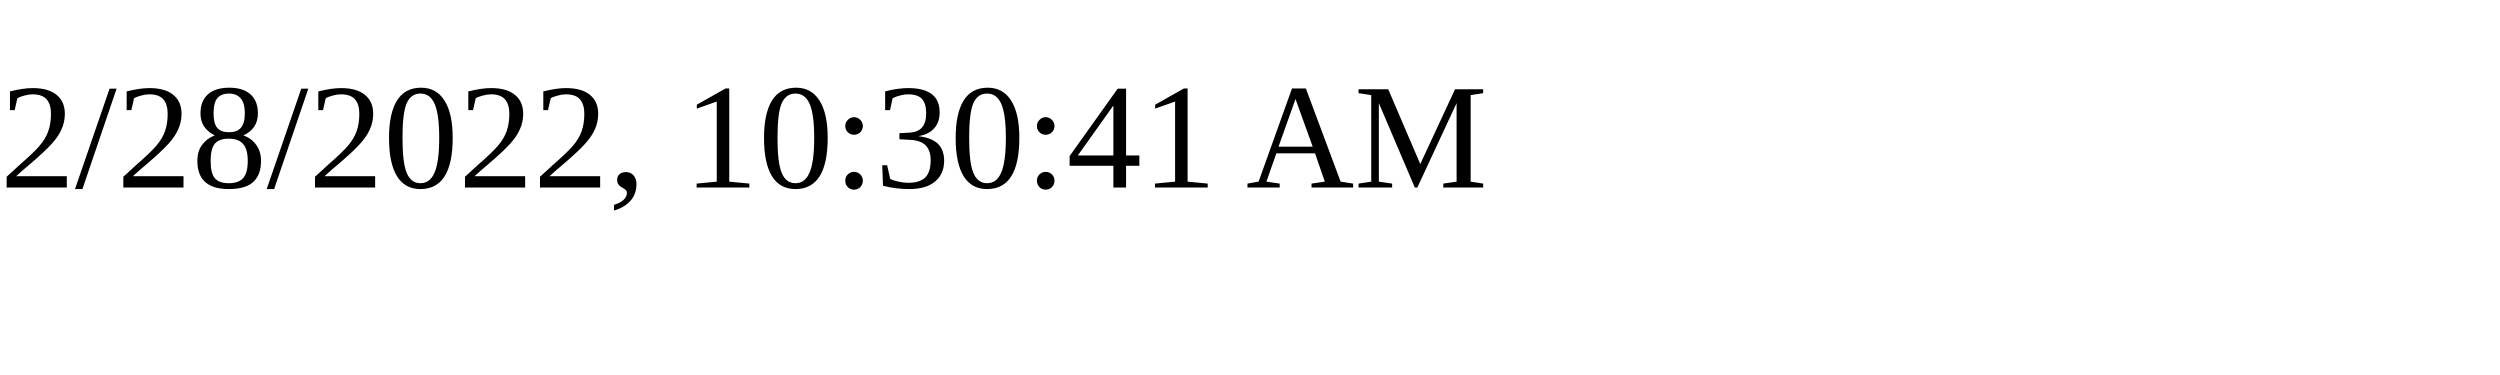
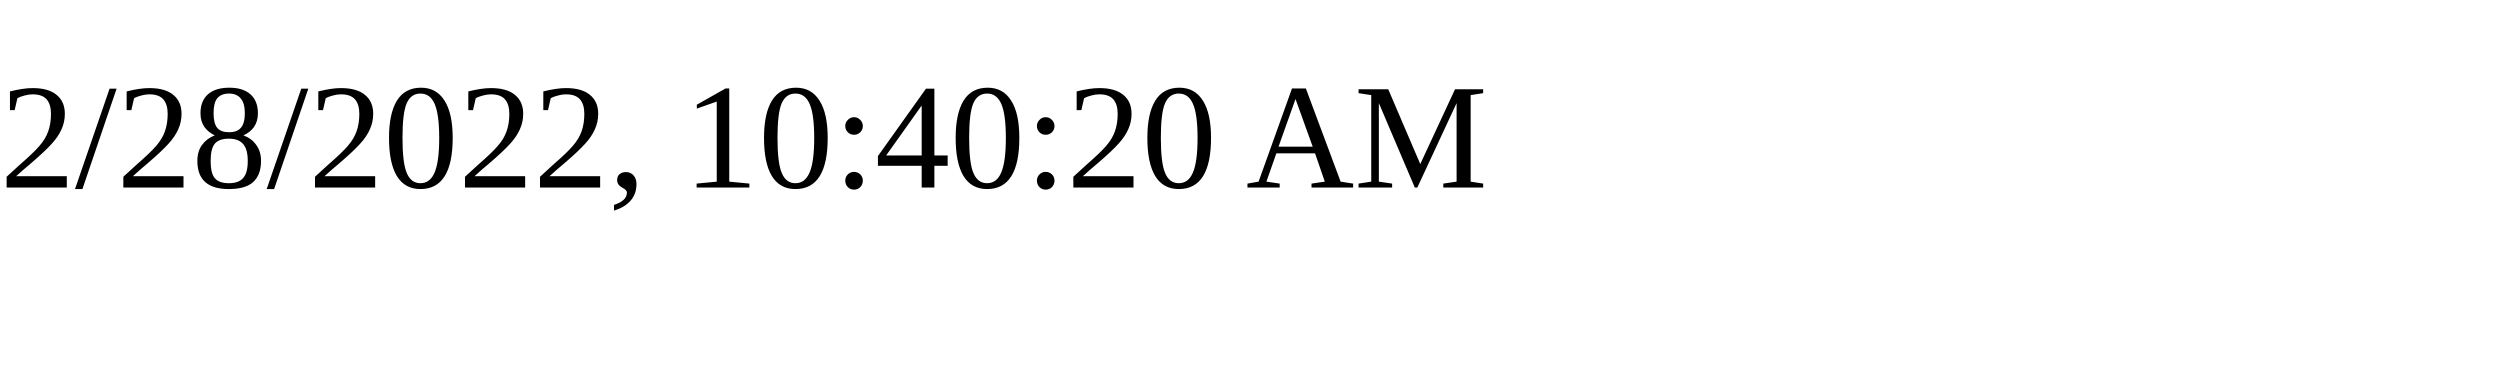
<svg xmlns="http://www.w3.org/2000/svg" height="30" width="200">
-   <text x="0" y="15">2/28/2022, 10:30:41 AM</text>
+   <text x="0" y="15">2/28/2022, 10:40:20 AM</text>
</svg>
